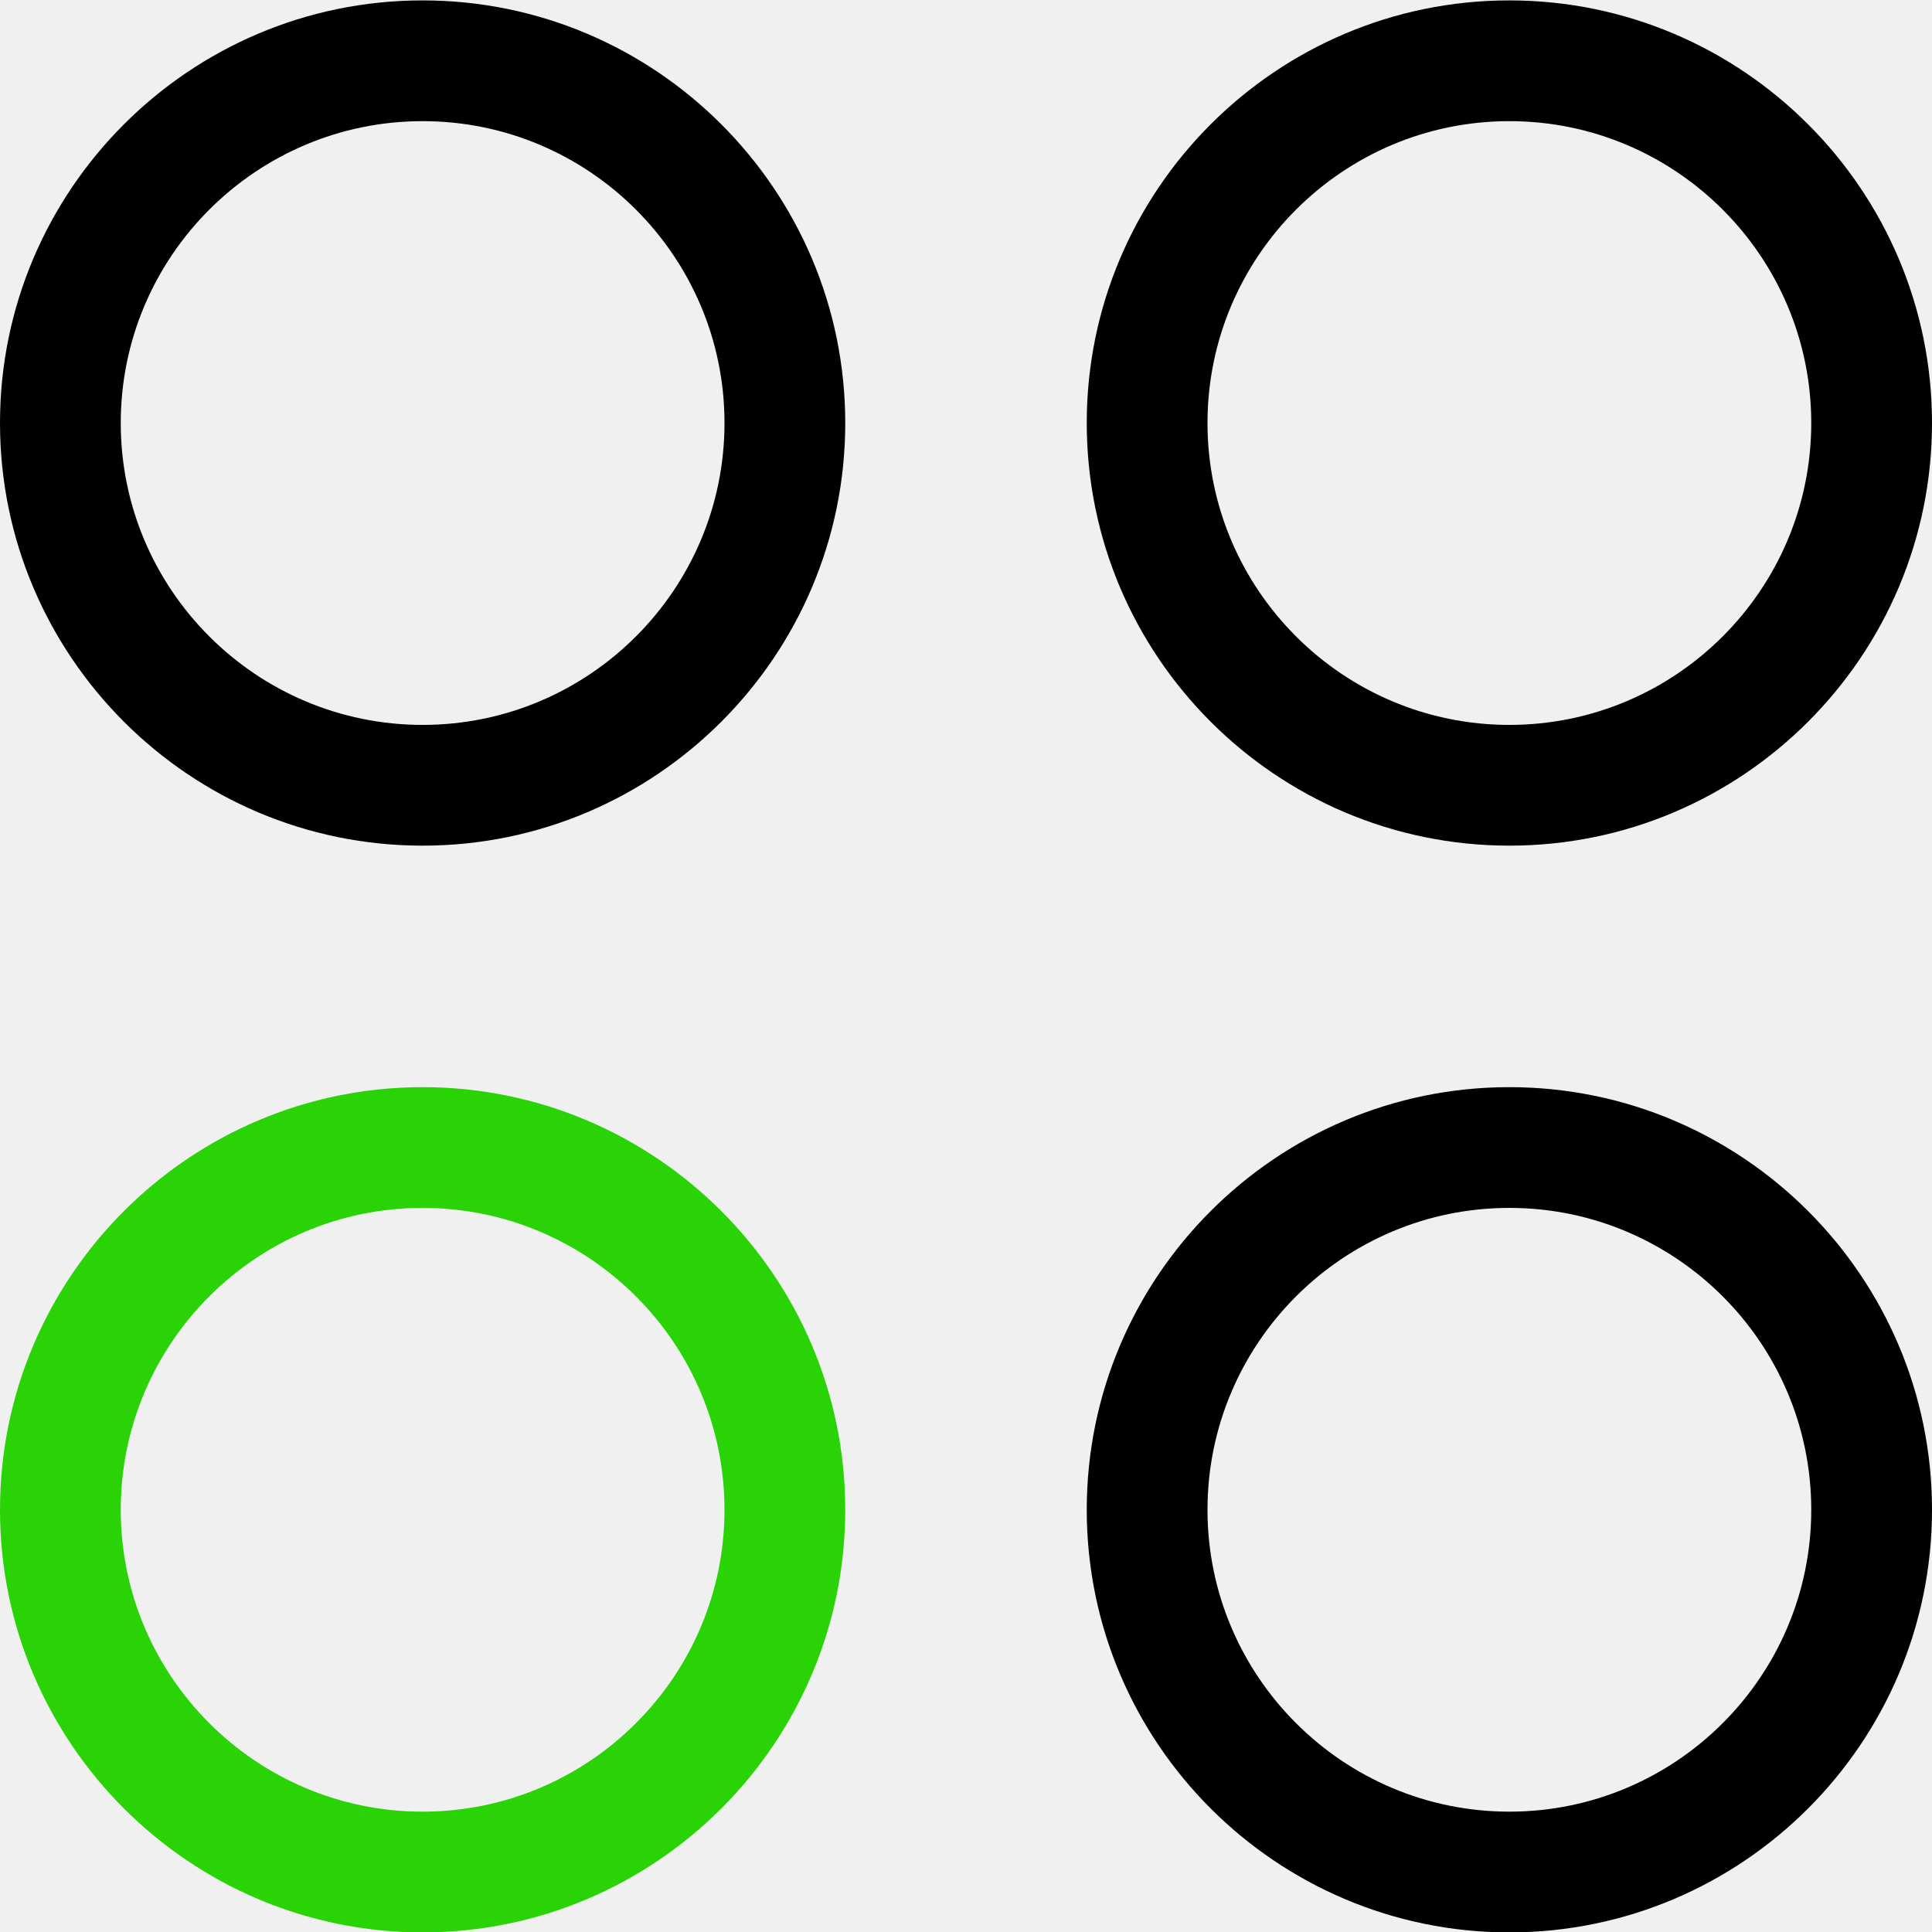
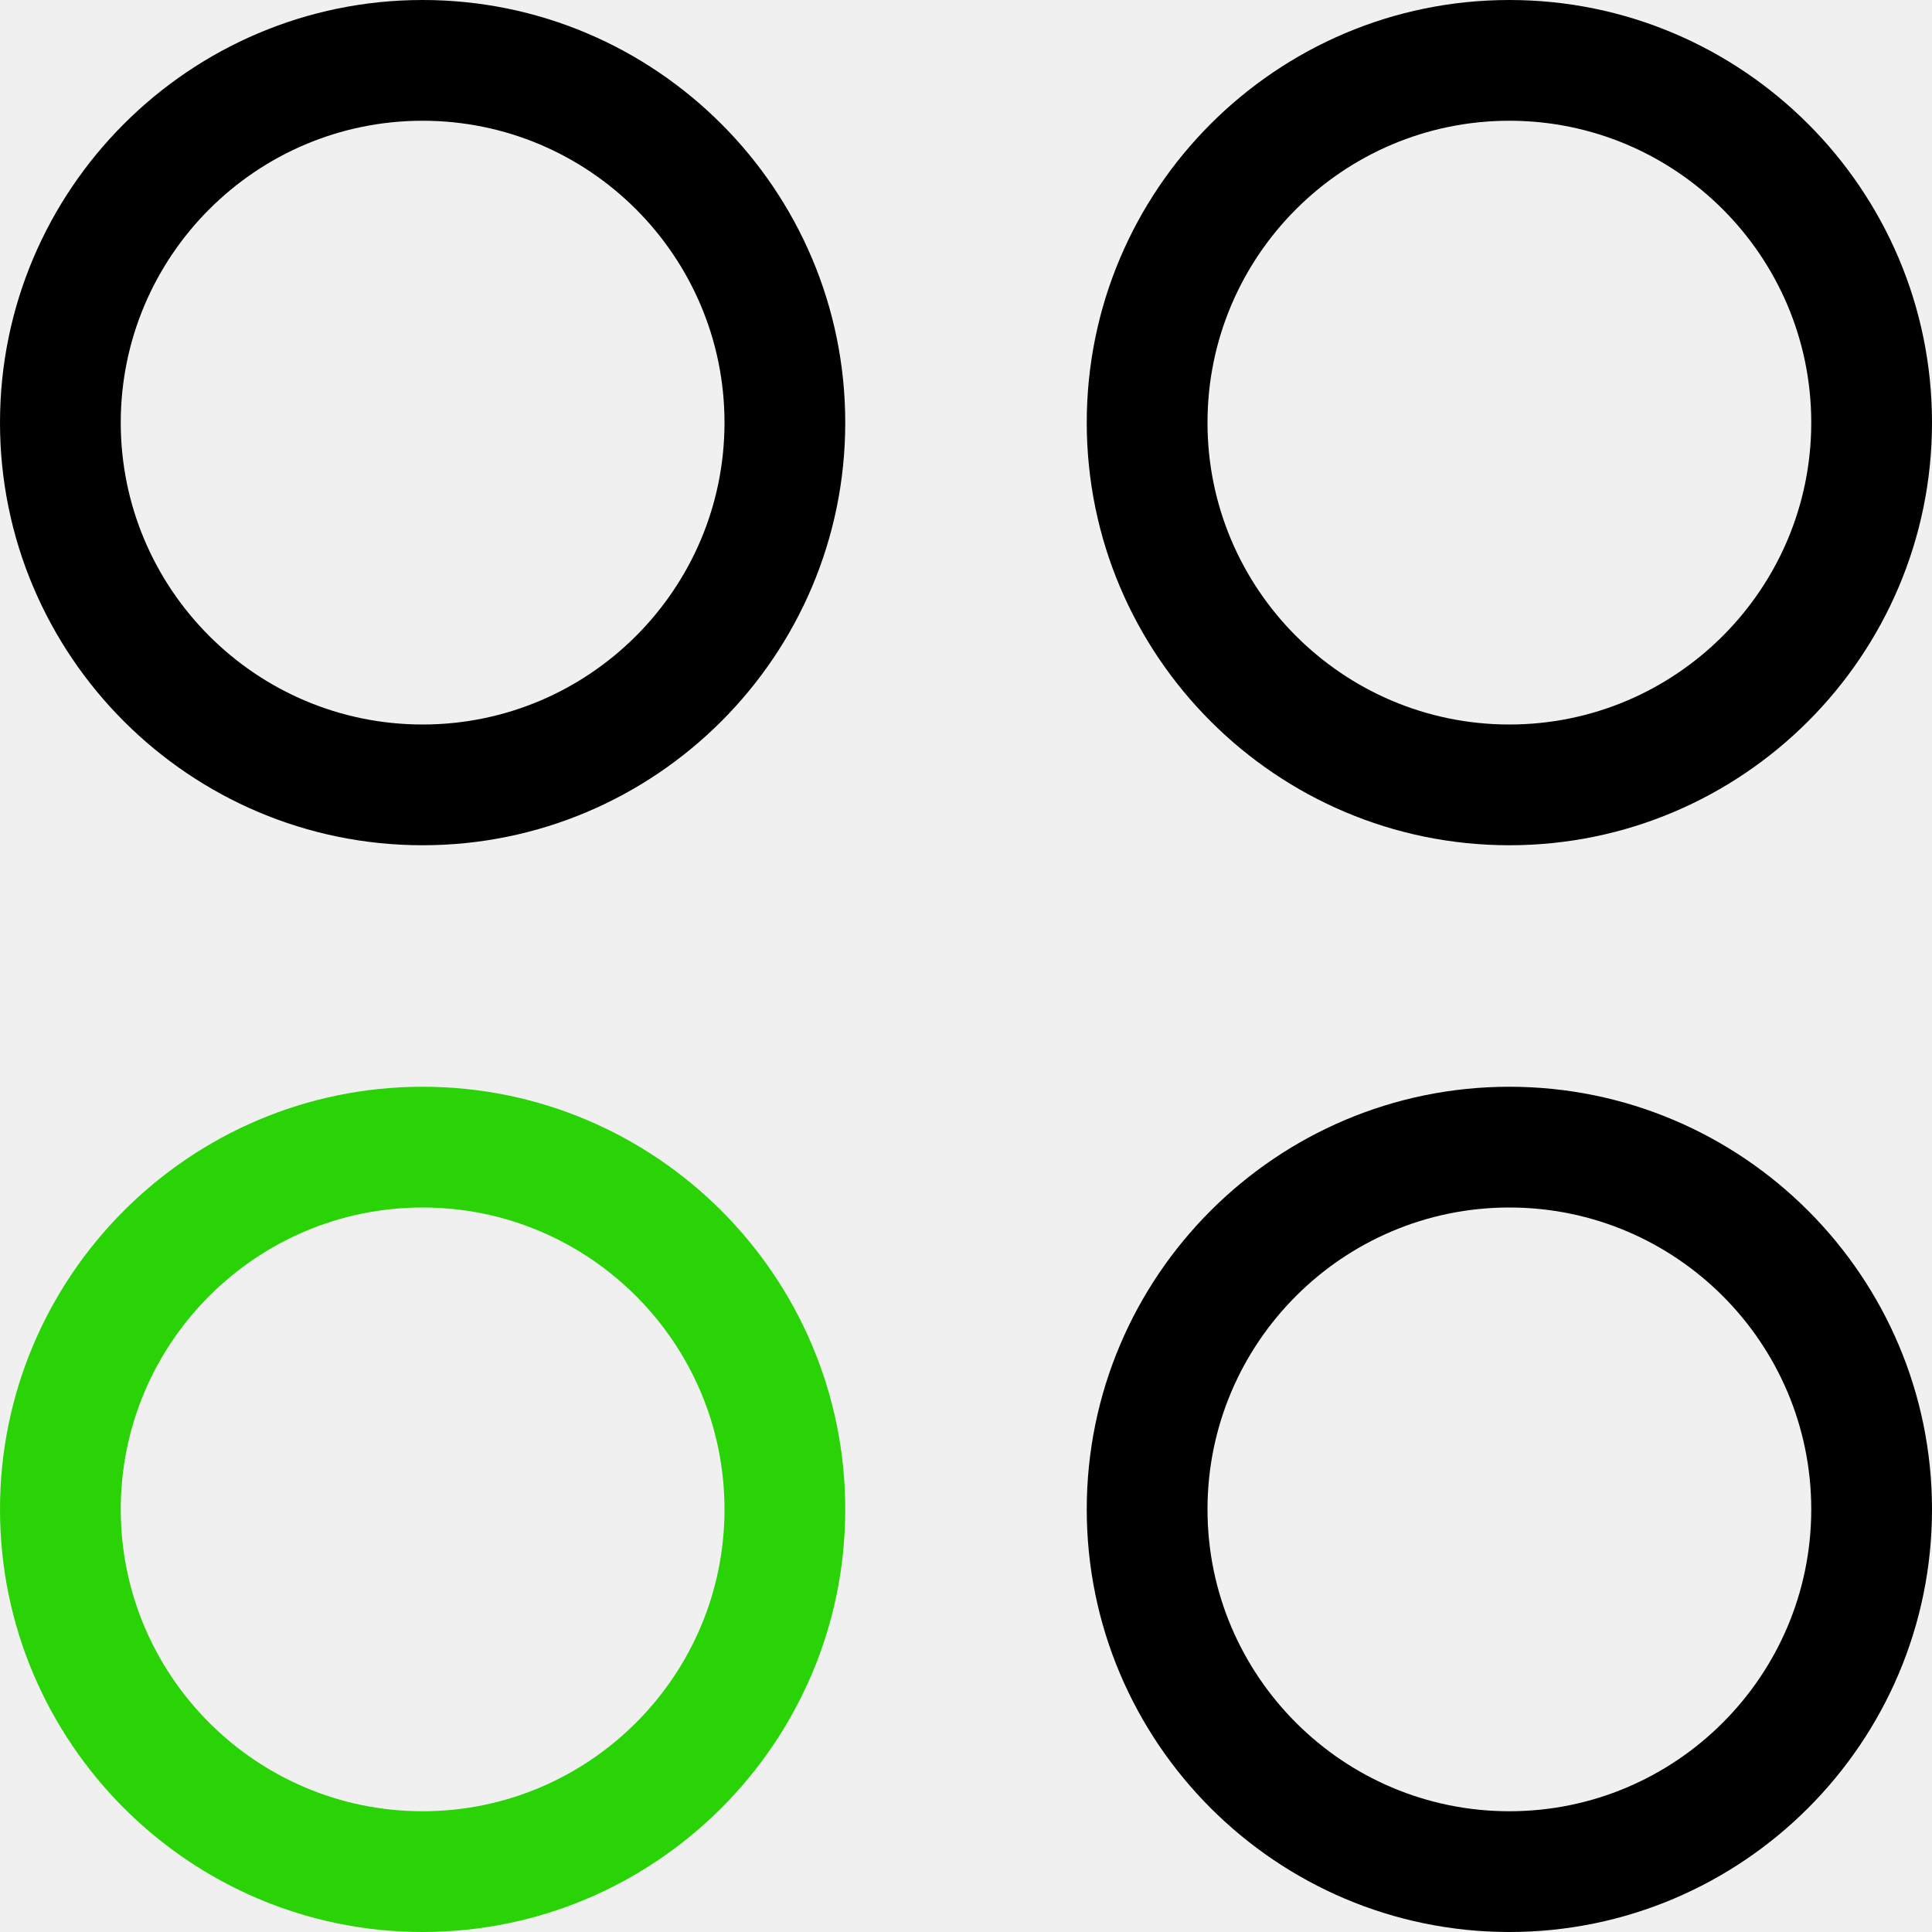
<svg xmlns="http://www.w3.org/2000/svg" width="24" height="24" viewBox="0 0 24 24" fill="none">
-   <g clip-path="url(#clip0)">
-     <path d="M5.25 10.505C2.355 10.505 0 8.15 0 5.255C0 2.36 2.355 0.005 5.25 0.005C8.145 0.005 10.5 2.36 10.5 5.255C10.5 8.15 8.145 10.505 5.25 10.505ZM5.25 1.505C3.182 1.505 1.5 3.187 1.5 5.255C1.5 7.323 3.182 9.005 5.25 9.005C7.318 9.005 9 7.323 9 5.255C9 3.187 7.318 1.505 5.25 1.505Z" fill="black" />
-     <path d="M5.25 24.005C2.355 24.005 0 21.65 0 18.755C0 15.86 2.355 13.505 5.25 13.505C8.145 13.505 10.5 15.86 10.5 18.755C10.5 21.65 8.145 24.005 5.25 24.005ZM5.25 15.005C3.182 15.005 1.5 16.687 1.5 18.755C1.5 20.823 3.182 22.505 5.25 22.505C7.318 22.505 9 20.823 9 18.755C9 16.687 7.318 15.005 5.25 15.005Z" fill="#29D305" />
-     <path d="M18.75 10.505C15.855 10.505 13.5 8.15 13.5 5.255C13.5 2.36 15.855 0.005 18.75 0.005C21.645 0.005 24 2.36 24 5.255C24 8.15 21.645 10.505 18.75 10.505ZM18.75 1.505C16.682 1.505 15 3.187 15 5.255C15 7.323 16.682 9.005 18.75 9.005C20.818 9.005 22.5 7.323 22.5 5.255C22.5 3.187 20.818 1.505 18.75 1.505Z" fill="black" />
-     <path d="M18.75 24.005C15.855 24.005 13.5 21.65 13.5 18.755C13.5 15.86 15.855 13.505 18.75 13.505C21.645 13.505 24 15.86 24 18.755C24 21.65 21.645 24.005 18.75 24.005ZM18.75 15.005C16.682 15.005 15 16.687 15 18.755C15 20.823 16.682 22.505 18.75 22.505C20.818 22.505 22.5 20.823 22.5 18.755C22.5 16.687 20.818 15.005 18.75 15.005Z" fill="black" />
-   </g>
-   <defs>
-     <clipPath id="clip0">
-       <path d="M0 0H24V24H0V0Z" fill="white" />
-     </clipPath>
-   </defs>
+   <path d="M5.25 24C2.355 24 0 21.645 0 18.75C0 15.855 2.355 13.5 5.25 13.5C8.145 13.5 10.5 15.855 10.5 18.75C10.5 21.645 8.145 24 5.25 24ZM5.25 15C3.182 15 1.5 16.682 1.5 18.75C1.5 20.818 3.182 22.5 5.25 22.5C7.318 22.5 9 20.818 9 18.75C9 16.682 7.318 15 5.25 15Z" fill="#29D305" />
+   <path d="M5.25 10.5C2.355 10.5 0 8.145 0 5.25C0 2.355 2.355 0 5.25 0C8.145 0 10.5 2.355 10.5 5.25C10.5 8.145 8.145 10.5 5.25 10.5ZM5.25 1.5C3.182 1.5 1.5 3.182 1.5 5.25C1.5 7.318 3.182 9 5.25 9C7.318 9 9 7.318 9 5.25C9 3.182 7.318 1.5 5.25 1.5Z" fill="black" />
+   <path d="M18.75 10.5C15.855 10.5 13.5 8.145 13.5 5.25C13.5 2.355 15.855 0 18.75 0C21.645 0 24 2.355 24 5.25C24 8.145 21.645 10.5 18.75 10.5ZM18.75 1.5C16.682 1.5 15 3.182 15 5.25C15 7.318 16.682 9 18.75 9C20.818 9 22.5 7.318 22.5 5.25C22.5 3.182 20.818 1.5 18.75 1.5Z" fill="black" />
+   <path d="M18.75 24C15.855 24 13.5 21.645 13.5 18.75C13.5 15.855 15.855 13.5 18.75 13.5C21.645 13.5 24 15.855 24 18.75C24 21.645 21.645 24 18.75 24ZM18.75 15C16.682 15 15 16.682 15 18.75C15 20.818 16.682 22.5 18.75 22.5C20.818 22.5 22.5 20.818 22.5 18.75C22.5 16.682 20.818 15 18.75 15Z" fill="black" />
</svg>
